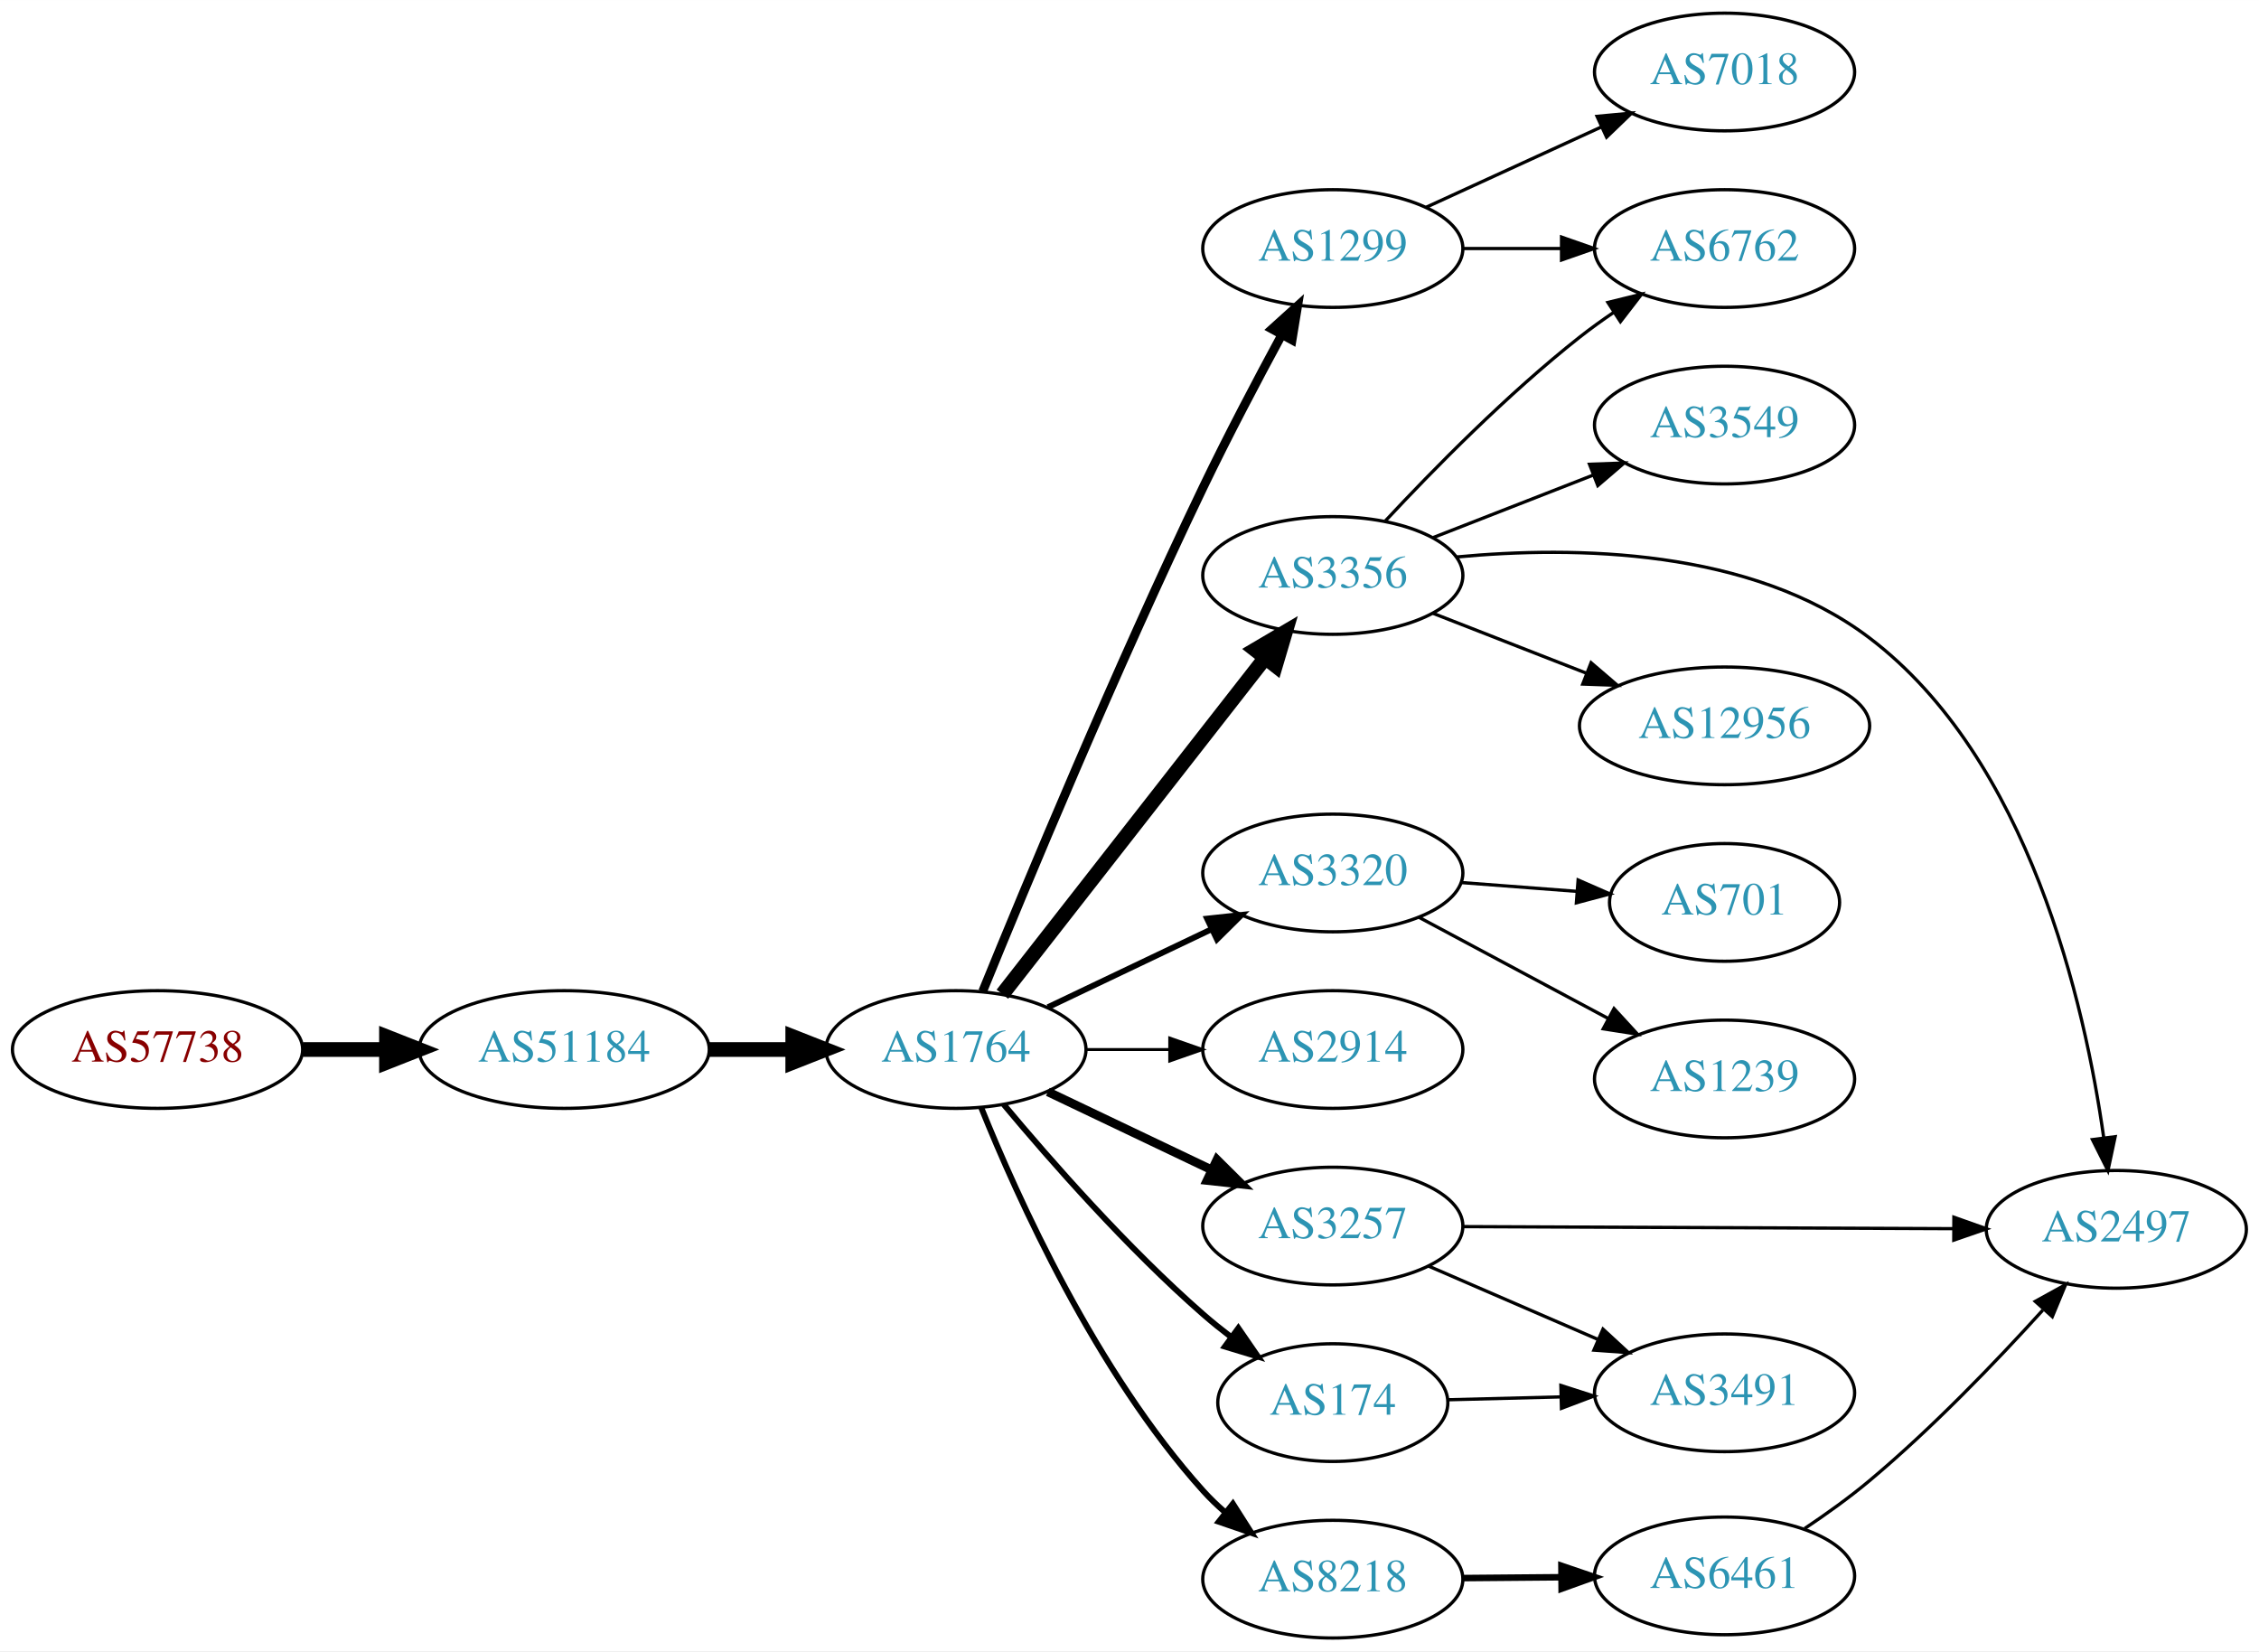
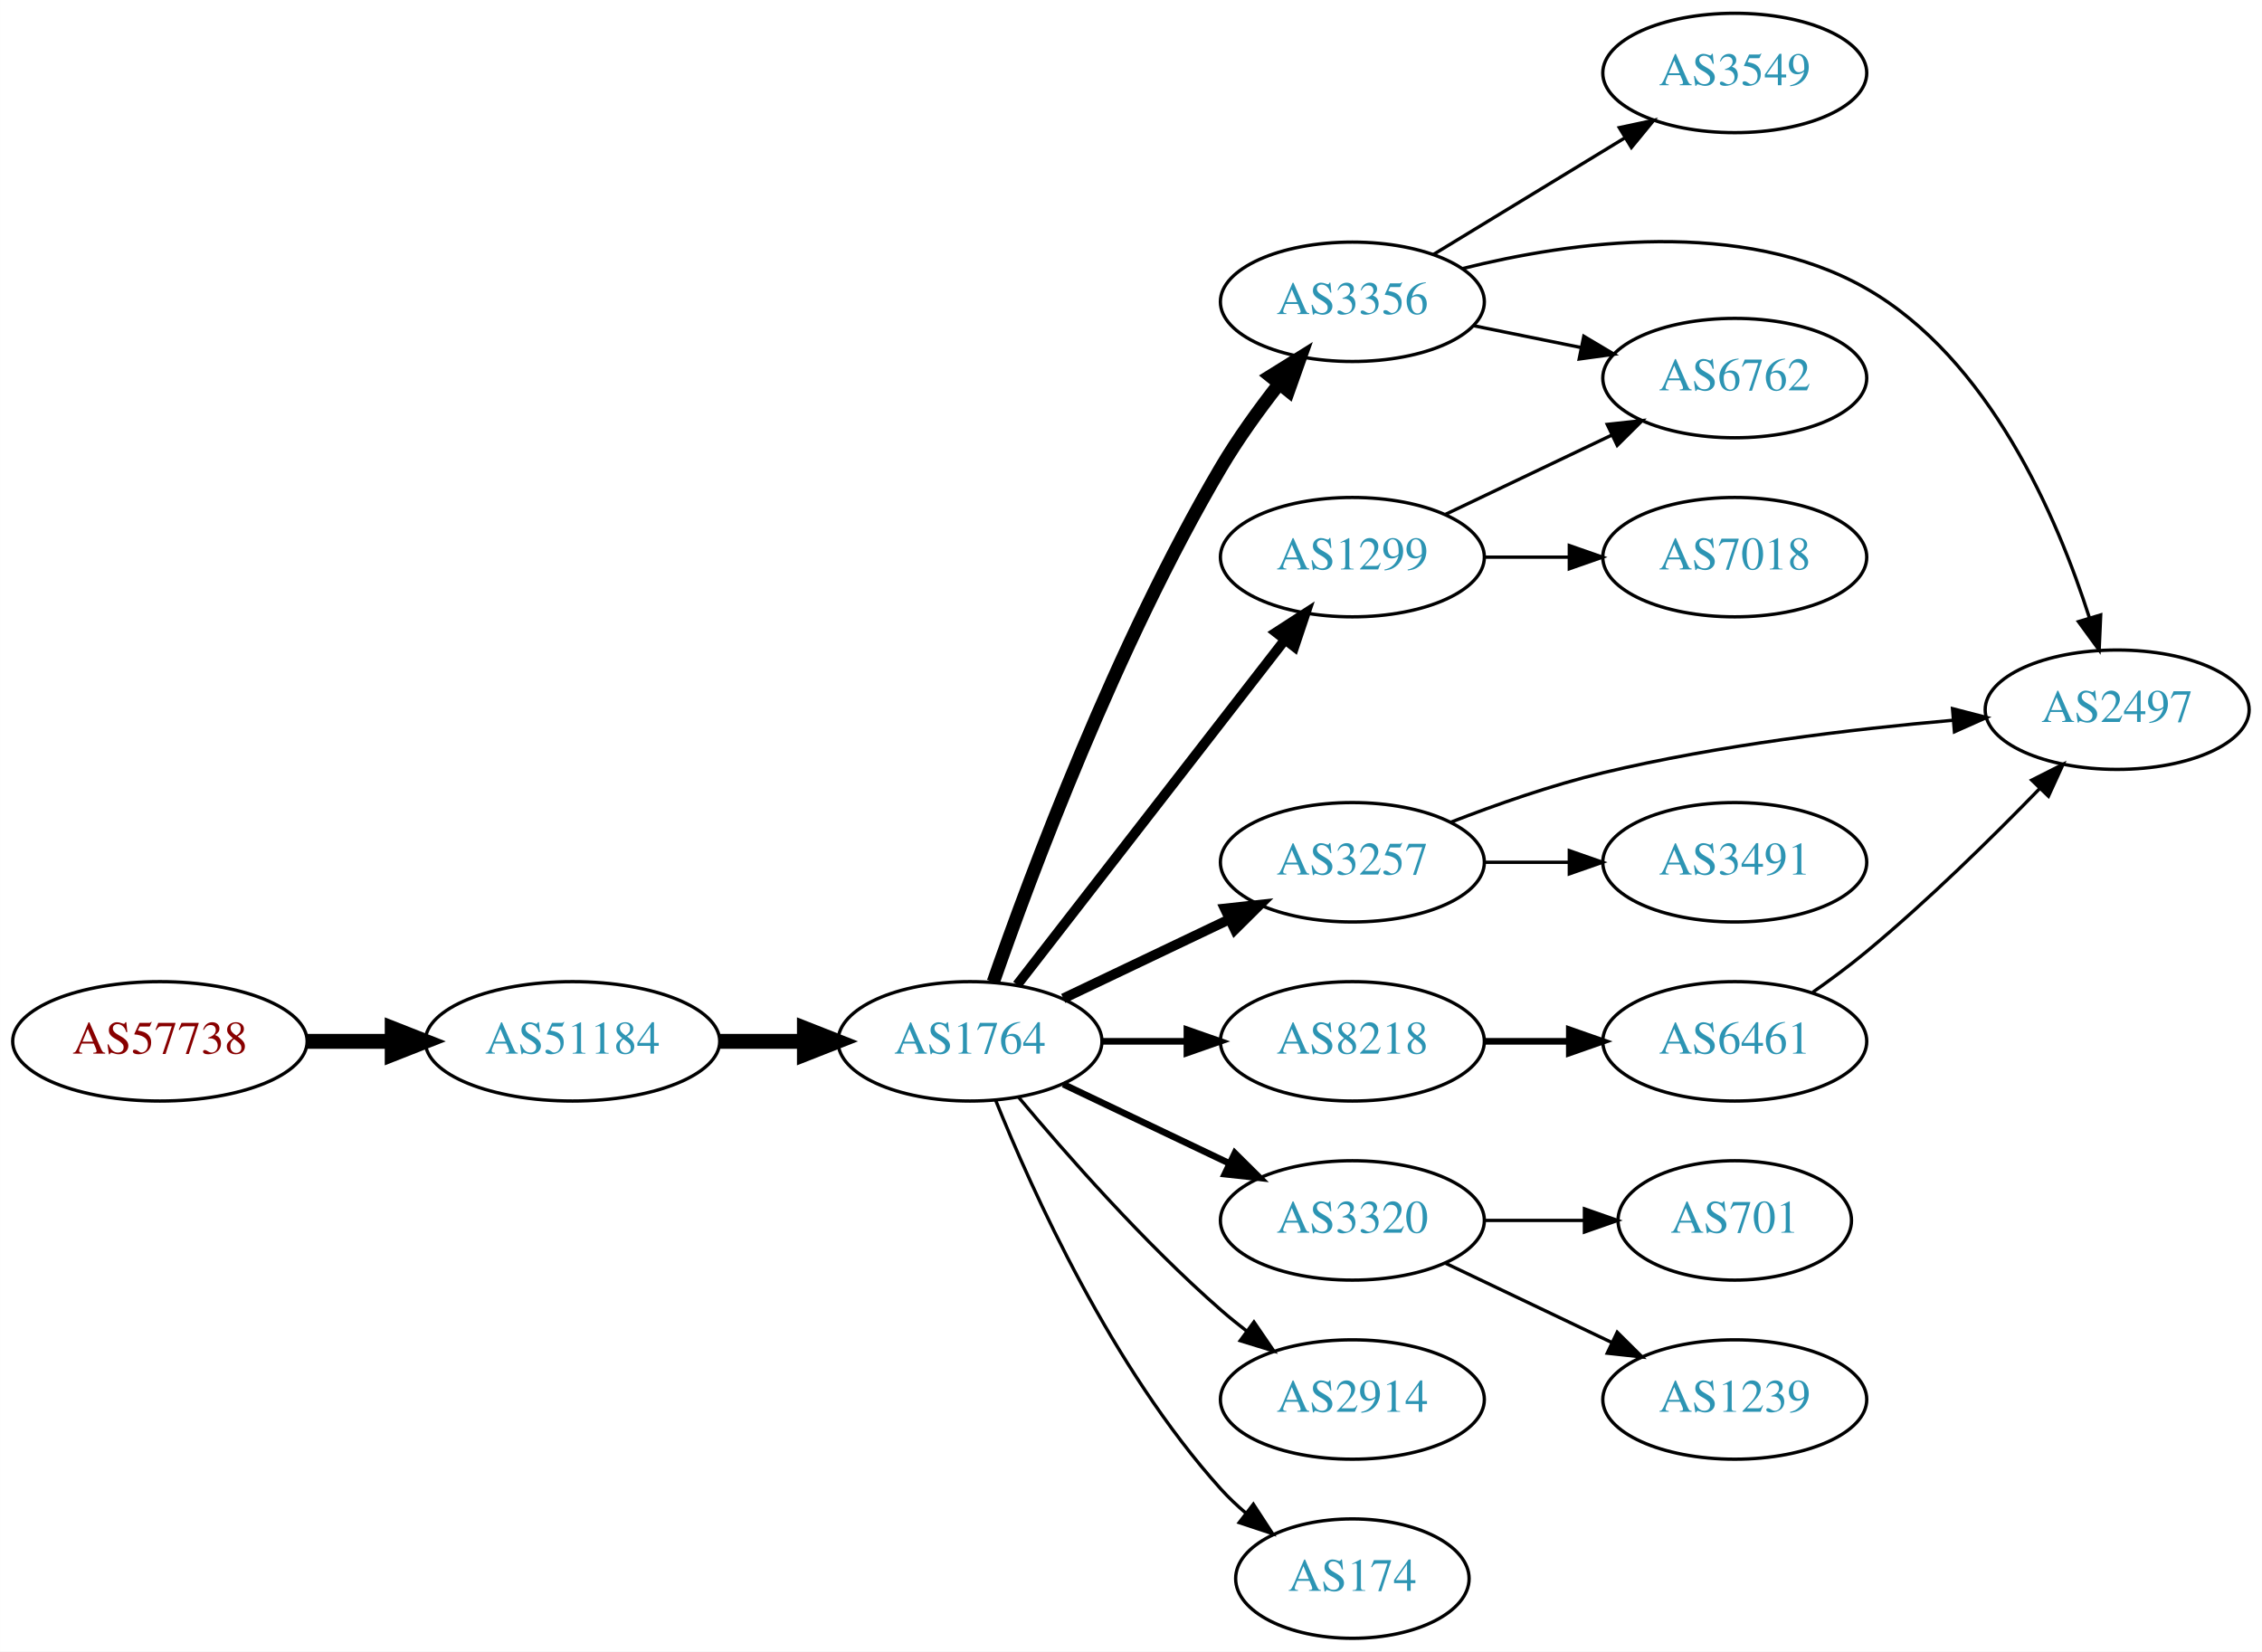
- <svg xmlns="http://www.w3.org/2000/svg" xmlns:xlink="http://www.w3.org/1999/xlink" width="691pt" height="505pt" viewBox="0.00 0.00 691.06 505.00">
-   <g id="graph0" class="graph" transform="scale(1 1) rotate(0) translate(4 501)">
-     <polygon fill="white" stroke="none" points="-4,4 -4,-501 687.055,-501 687.055,4 -4,4" />
+ <svg xmlns="http://www.w3.org/2000/svg" xmlns:xlink="http://www.w3.org/1999/xlink" width="682pt" height="498pt" viewBox="0.00 0.00 681.96 498.00">
+   <g id="graph0" class="graph" transform="scale(1 1) rotate(0) translate(4 494)">
+     <polygon fill="white" stroke="none" points="-4,4 -4,-494 677.956,-494 677.956,4 -4,4" />
    <g id="node1" class="node">
      <g id="a_node1">
        <a xlink:href="/asn/57738" xlink:title="AS57738 ~ Fonira Telekom GmbH [AT]">
          <ellipse fill="#ffffff" stroke="black" cx="44.196" cy="-180" rx="44.393" ry="18" />
          <text text-anchor="middle" x="44.196" y="-176.3" font-family="Times,serif" font-size="14.00" fill="#880000">AS57738</text>
        </a>
      </g>
    </g>
    <g id="node2" class="node">
      <g id="a_node2">
        <a xlink:href="/asn/51184" xlink:title="AS51184 ~ Fonira Telekom GmbH [AT]">
          <ellipse fill="#ffffff" stroke="black" cx="168.588" cy="-180" rx="44.393" ry="18" />
          <text text-anchor="middle" x="168.588" y="-176.3" font-family="Times,serif" font-size="14.00" fill="#2c94b3">AS51184</text>
        </a>
      </g>
    </g>
    <g id="edge1" class="edge">
      <path fill="none" stroke="black" stroke-width="4.5" d="M88.692,-180C96.898,-180 105.569,-180 114.041,-180" />
      <polygon fill="black" stroke="black" stroke-width="4.5" points="114.233,-183.938 124.233,-180 114.233,-176.063 114.233,-183.938" />
    </g>
    <g id="node3" class="node">
      <g id="a_node3">
        <a xlink:href="/asn/1764" xlink:title="AS1764 ~ NEXTLAYER-AS [AT]">
          <ellipse fill="#ffffff" stroke="black" cx="288.431" cy="-180" rx="39.794" ry="18" />
          <text text-anchor="middle" x="288.431" y="-176.3" font-family="Times,serif" font-size="14.00" fill="#2c94b3">AS1764</text>
        </a>
      </g>
    </g>
    <g id="edge2" class="edge">
      <path fill="none" stroke="black" stroke-width="4.5" d="M212.799,-180C221.112,-180 229.875,-180 238.357,-180" />
      <polygon fill="black" stroke="black" stroke-width="4.5" points="238.516,-183.938 248.516,-180 238.516,-176.063 238.516,-183.938" />
    </g>
    <g id="node4" class="node">
      <g id="a_node4">
-         <a xlink:href="/asn/1299" xlink:title="AS1299 ~ Telia Carrier [EU]">
-           <ellipse fill="#ffffff" stroke="black" cx="403.724" cy="-425" rx="39.794" ry="18" />
-           <text text-anchor="middle" x="403.724" y="-421.3" font-family="Times,serif" font-size="14.00" fill="#2c94b3">AS1299</text>
+         <a xlink:href="/asn/3356" xlink:title="AS3356 ~ Level 3 Parent, LLC [US]">
+           <ellipse fill="#ffffff" stroke="black" cx="403.724" cy="-403" rx="39.794" ry="18" />
+           <text text-anchor="middle" x="403.724" y="-399.3" font-family="Times,serif" font-size="14.00" fill="#2c94b3">AS3356</text>
        </a>
      </g>
    </g>
    <g id="edge3" class="edge">
-       <path fill="none" stroke="black" stroke-width="2.7" d="M296.615,-197.784C309.436,-229.227 337.418,-296.553 364.077,-352 371.6,-367.646 380.65,-384.819 388.101,-398.576" />
-       <polygon fill="black" stroke="black" stroke-width="2.7" points="385.104,-400.391 392.966,-407.494 391.25,-397.039 385.104,-400.391" />
+       <path fill="none" stroke="black" stroke-width="4" d="M295.463,-197.891C306.684,-230.098 332.514,-299.46 364.077,-353 369.151,-361.606 375.505,-370.417 381.587,-378.197" />
+       <polygon fill="black" stroke="black" stroke-width="4" points="379.011,-380.578 388.006,-386.176 384.465,-376.19 379.011,-380.578" />
    </g>
    <g id="node5" class="node">
      <g id="a_node5">
-         <a xlink:href="/asn/3356" xlink:title="AS3356 ~ Level 3 Parent, LLC [US]">
-           <ellipse fill="#ffffff" stroke="black" cx="403.724" cy="-325" rx="39.794" ry="18" />
-           <text text-anchor="middle" x="403.724" y="-321.3" font-family="Times,serif" font-size="14.00" fill="#2c94b3">AS3356</text>
+         <a xlink:href="/asn/3257" xlink:title="AS3257 ~ GTT [DE]">
+           <ellipse fill="#ffffff" stroke="black" cx="403.724" cy="-234" rx="39.794" ry="18" />
+           <text text-anchor="middle" x="403.724" y="-230.3" font-family="Times,serif" font-size="14.00" fill="#2c94b3">AS3257</text>
        </a>
      </g>
    </g>
    <g id="edge4" class="edge">
-       <path fill="none" stroke="black" stroke-width="4.5" d="M302.649,-196.917C322.411,-222.211 359.799,-270.062 382.859,-299.576" />
-       <polygon fill="black" stroke="black" stroke-width="4.5" points="379.979,-302.285 389.239,-307.741 386.185,-297.437 379.979,-302.285" />
+       <path fill="none" stroke="black" stroke-width="3" d="M316.567,-192.934C331.561,-200.081 350.382,-209.052 366.605,-216.785" />
+       <polygon fill="black" stroke="black" stroke-width="3" points="365.276,-220.028 375.809,-221.171 368.288,-213.709 365.276,-220.028" />
    </g>
    <g id="node6" class="node">
      <g id="a_node6">
-         <a xlink:href="/asn/3320" xlink:title="AS3320 ~ DTAG [DE]">
-           <ellipse fill="#ffffff" stroke="black" cx="403.724" cy="-234" rx="39.794" ry="18" />
-           <text text-anchor="middle" x="403.724" y="-230.3" font-family="Times,serif" font-size="14.00" fill="#2c94b3">AS3320</text>
+         <a xlink:href="/asn/1299" xlink:title="AS1299 ~ Telia Carrier [EU]">
+           <ellipse fill="#ffffff" stroke="black" cx="403.724" cy="-326" rx="39.794" ry="18" />
+           <text text-anchor="middle" x="403.724" y="-322.3" font-family="Times,serif" font-size="14.00" fill="#2c94b3">AS1299</text>
        </a>
      </g>
    </g>
    <g id="edge5" class="edge">
-       <path fill="none" stroke="black" stroke-width="1.8" d="M316.567,-192.934C331.561,-200.081 350.382,-209.052 366.605,-216.785" />
-       <polygon fill="black" stroke="black" stroke-width="1.8" points="365.276,-220.028 375.809,-221.171 368.288,-213.709 365.276,-220.028" />
+       <path fill="none" stroke="black" stroke-width="3" d="M302.649,-197.034C322.518,-222.639 360.202,-271.202 383.23,-300.879" />
+       <polygon fill="black" stroke="black" stroke-width="3" points="380.694,-303.32 389.59,-309.075 386.225,-299.029 380.694,-303.32" />
    </g>
    <g id="node7" class="node">
      <g id="a_node7">
-         <a xlink:href="/asn/2914" xlink:title="AS2914 ~ NTT America, Inc. [US]">
+         <a xlink:href="/asn/8218" xlink:title="AS8218 ~ legacy Neotelecoms [FR]">
          <ellipse fill="#ffffff" stroke="black" cx="403.724" cy="-180" rx="39.794" ry="18" />
-           <text text-anchor="middle" x="403.724" y="-176.3" font-family="Times,serif" font-size="14.00" fill="#2c94b3">AS2914</text>
+           <text text-anchor="middle" x="403.724" y="-176.3" font-family="Times,serif" font-size="14.00" fill="#2c94b3">AS8218</text>
        </a>
      </g>
    </g>
    <g id="edge6" class="edge">
-       <path fill="none" stroke="black" stroke-width="0.9" d="M328.103,-180C336.306,-180 345.07,-180 353.602,-180" />
-       <polygon fill="black" stroke="black" stroke-width="0.9" points="353.841,-183.5 363.841,-180 353.841,-176.5 353.841,-183.5" />
+       <path fill="none" stroke="black" stroke-width="2" d="M328.103,-180C336.306,-180 345.07,-180 353.602,-180" />
+       <polygon fill="black" stroke="black" stroke-width="2" points="353.841,-183.5 363.841,-180 353.841,-176.5 353.841,-183.5" />
    </g>
    <g id="node8" class="node">
      <g id="a_node8">
-         <a xlink:href="/asn/3257" xlink:title="AS3257 ~ GTT [DE]">
+         <a xlink:href="/asn/3320" xlink:title="AS3320 ~ DTAG [DE]">
          <ellipse fill="#ffffff" stroke="black" cx="403.724" cy="-126" rx="39.794" ry="18" />
-           <text text-anchor="middle" x="403.724" y="-122.3" font-family="Times,serif" font-size="14.00" fill="#2c94b3">AS3257</text>
+           <text text-anchor="middle" x="403.724" y="-122.3" font-family="Times,serif" font-size="14.00" fill="#2c94b3">AS3320</text>
        </a>
      </g>
    </g>
    <g id="edge7" class="edge">
-       <path fill="none" stroke="black" stroke-width="2.7" d="M316.567,-167.066C331.561,-159.919 350.382,-150.948 366.605,-143.215" />
-       <polygon fill="black" stroke="black" stroke-width="2.7" points="368.288,-146.291 375.809,-138.829 365.276,-139.972 368.288,-146.291" />
+       <path fill="none" stroke="black" stroke-width="2" d="M316.567,-167.066C331.561,-159.919 350.382,-150.948 366.605,-143.215" />
+       <polygon fill="black" stroke="black" stroke-width="2" points="368.288,-146.291 375.809,-138.829 365.276,-139.972 368.288,-146.291" />
    </g>
    <g id="node9" class="node">
      <g id="a_node9">
-         <a xlink:href="/asn/174" xlink:title="AS174 ~ Cogent Communications [US]">
-           <ellipse fill="#ffffff" stroke="black" cx="403.724" cy="-72" rx="35.194" ry="18" />
-           <text text-anchor="middle" x="403.724" y="-68.3" font-family="Times,serif" font-size="14.00" fill="#2c94b3">AS174</text>
+         <a xlink:href="/asn/2914" xlink:title="AS2914 ~ NTT America, Inc. [US]">
+           <ellipse fill="#ffffff" stroke="black" cx="403.724" cy="-72" rx="39.794" ry="18" />
+           <text text-anchor="middle" x="403.724" y="-68.3" font-family="Times,serif" font-size="14.00" fill="#2c94b3">AS2914</text>
        </a>
      </g>
    </g>
    <g id="edge8" class="edge">
-       <path fill="none" stroke="black" stroke-width="1.8" d="M303.061,-163.183C317.343,-146.071 340.89,-119.255 364.077,-99 366.747,-96.668 369.62,-94.352 372.55,-92.114" />
-       <polygon fill="black" stroke="black" stroke-width="1.8" points="374.828,-94.784 380.841,-86.061 370.701,-89.13 374.828,-94.784" />
+       <path fill="none" stroke="black" d="M303.061,-163.183C317.343,-146.071 340.89,-119.255 364.077,-99 366.543,-96.846 369.182,-94.706 371.879,-92.628" />
+       <polygon fill="black" stroke="black" points="374.052,-95.375 380.033,-86.63 369.904,-89.736 374.052,-95.375" />
    </g>
    <g id="node10" class="node">
      <g id="a_node10">
-         <a xlink:href="/asn/8218" xlink:title="AS8218 ~ legacy Neotelecoms [FR]">
-           <ellipse fill="#ffffff" stroke="black" cx="403.724" cy="-18" rx="39.794" ry="18" />
-           <text text-anchor="middle" x="403.724" y="-14.3" font-family="Times,serif" font-size="14.00" fill="#2c94b3">AS8218</text>
+         <a xlink:href="/asn/174" xlink:title="AS174 ~ Cogent Communications [US]">
+           <ellipse fill="#ffffff" stroke="black" cx="403.724" cy="-18" rx="35.194" ry="18" />
+           <text text-anchor="middle" x="403.724" y="-14.3" font-family="Times,serif" font-size="14.00" fill="#2c94b3">AS174</text>
        </a>
      </g>
    </g>
    <g id="edge9" class="edge">
-       <path fill="none" stroke="black" stroke-width="1.8" d="M296.179,-162.213C307.23,-134.757 331.283,-81.422 364.077,-45 366.08,-42.776 368.298,-40.637 370.631,-38.603" />
-       <polygon fill="black" stroke="black" stroke-width="1.8" points="373.161,-41.065 378.85,-32.127 368.829,-35.567 373.161,-41.065" />
+       <path fill="none" stroke="black" d="M296.179,-162.213C307.23,-134.757 331.283,-81.422 364.077,-45 366.393,-42.428 368.998,-39.969 371.733,-37.657" />
+       <polygon fill="black" stroke="black" points="373.871,-40.428 379.656,-31.552 369.599,-34.883 373.871,-40.428" />
+     </g>
+     <g id="node11" class="node">
+       <g id="a_node11">
+         <a xlink:href="/asn/2497" xlink:title="AS2497 ~ Internet Initiative Japan Inc. [JP]">
+           <ellipse fill="#ffffff" stroke="black" cx="634.31" cy="-280" rx="39.794" ry="18" />
+           <text text-anchor="middle" x="634.31" y="-276.3" font-family="Times,serif" font-size="14.00" fill="#2c94b3">AS2497</text>
+         </a>
+       </g>
+     </g>
+     <g id="edge10" class="edge">
+       <path fill="none" stroke="black" d="M436.847,-412.998C469.73,-421.239 521.188,-428.443 558.663,-407 595.759,-385.775 616.232,-338.144 625.977,-307.626" />
+       <polygon fill="black" stroke="black" points="629.345,-308.579 628.88,-297.995 622.643,-306.56 629.345,-308.579" />
+     </g>
+     <g id="node12" class="node">
+       <g id="a_node12">
+         <a xlink:href="/asn/6762" xlink:title="AS6762 ~ TELECOM ITALIA SPARKLE S.p.A. [IT]">
+           <ellipse fill="#ffffff" stroke="black" cx="519.017" cy="-380" rx="39.794" ry="18" />
+           <text text-anchor="middle" x="519.017" y="-376.3" font-family="Times,serif" font-size="14.00" fill="#2c94b3">AS6762</text>
+         </a>
+       </g>
+     </g>
+     <g id="edge11" class="edge">
+       <path fill="none" stroke="black" d="M440.26,-395.786C450.488,-393.709 461.789,-391.415 472.531,-389.234" />
+       <polygon fill="black" stroke="black" points="473.503,-392.608 482.607,-387.189 472.111,-385.748 473.503,-392.608" />
    </g>
    <g id="node13" class="node">
      <g id="a_node13">
-         <a xlink:href="/asn/6762" xlink:title="AS6762 ~ TELECOM ITALIA SPARKLE S.p.A. [IT]">
-           <ellipse fill="#ffffff" stroke="black" cx="523.566" cy="-425" rx="39.794" ry="18" />
-           <text text-anchor="middle" x="523.566" y="-421.3" font-family="Times,serif" font-size="14.00" fill="#2c94b3">AS6762</text>
-         </a>
-       </g>
-     </g>
-     <g id="edge17" class="edge">
-       <path fill="none" stroke="black" d="M443.636,-425C453.19,-425 463.539,-425 473.502,-425" />
-       <polygon fill="black" stroke="black" points="473.695,-428.5 483.695,-425 473.694,-421.5 473.695,-428.5" />
-     </g>
-     <g id="node17" class="node">
-       <g id="a_node17">
-         <a xlink:href="/asn/7018" xlink:title="AS7018 ~ AT&amp;T Services, Inc. [US]">
-           <ellipse fill="#ffffff" stroke="black" cx="523.566" cy="-479" rx="39.794" ry="18" />
-           <text text-anchor="middle" x="523.566" y="-475.3" font-family="Times,serif" font-size="14.00" fill="#2c94b3">AS7018</text>
-         </a>
-       </g>
-     </g>
-     <g id="edge16" class="edge">
-       <path fill="none" stroke="black" d="M432.353,-437.661C448.31,-444.973 468.58,-454.261 485.863,-462.181" />
-       <polygon fill="black" stroke="black" points="484.562,-465.435 495.111,-466.419 487.478,-459.071 484.562,-465.435" />
-     </g>
-     <g id="node11" class="node">
-       <g id="a_node11">
        <a xlink:href="/asn/3549" xlink:title="AS3549 ~ Level 3 Parent, LLC [US]">
-           <ellipse fill="#ffffff" stroke="black" cx="523.566" cy="-371" rx="39.794" ry="18" />
-           <text text-anchor="middle" x="523.566" y="-367.3" font-family="Times,serif" font-size="14.00" fill="#2c94b3">AS3549</text>
-         </a>
-       </g>
-     </g>
-     <g id="edge10" class="edge">
-       <path fill="none" stroke="black" d="M434.46,-336.608C449.254,-342.382 467.332,-349.439 483.253,-355.654" />
-       <polygon fill="black" stroke="black" points="482.251,-359.02 492.839,-359.396 484.796,-352.499 482.251,-359.02" />
-     </g>
-     <g id="node12" class="node">
-       <g id="a_node12">
-         <a xlink:href="/asn/2497" xlink:title="AS2497 ~ Internet Initiative Japan Inc. [JP]">
-           <ellipse fill="#ffffff" stroke="black" cx="643.409" cy="-125" rx="39.794" ry="18" />
-           <text text-anchor="middle" x="643.409" y="-121.3" font-family="Times,serif" font-size="14.00" fill="#2c94b3">AS2497</text>
-         </a>
-       </g>
-     </g>
-     <g id="edge11" class="edge">
-       <path fill="none" stroke="black" d="M441.646,-330.66C477.489,-334.05 531.632,-333.342 567.762,-306 616.778,-268.906 633.793,-193.898 639.559,-153.052" />
-       <polygon fill="black" stroke="black" points="643.051,-153.335 640.85,-142.971 636.108,-152.446 643.051,-153.335" />
+           <ellipse fill="#ffffff" stroke="black" cx="519.017" cy="-472" rx="39.794" ry="18" />
+           <text text-anchor="middle" x="519.017" y="-468.3" font-family="Times,serif" font-size="14.00" fill="#2c94b3">AS3549</text>
+         </a>
+       </g>
    </g>
    <g id="edge12" class="edge">
-       <path fill="none" stroke="black" d="M419.821,-341.712C434.287,-357.235 457.144,-380.519 479.37,-398 482.655,-400.583 486.198,-403.133 489.794,-405.573" />
-       <polygon fill="black" stroke="black" points="487.888,-408.509 498.178,-411.033 491.708,-402.643 487.888,-408.509" />
+       <path fill="none" stroke="black" d="M428.198,-417.297C444.908,-427.474 467.563,-441.272 485.94,-452.464" />
+       <polygon fill="black" stroke="black" points="484.211,-455.509 494.572,-457.721 487.852,-449.531 484.211,-455.509" />
+     </g>
+     <g id="edge18" class="edge">
+       <path fill="none" stroke="black" d="M433.331,-246.054C447.039,-251.386 463.823,-257.279 479.37,-261 514.193,-269.335 554.372,-274.137 584.948,-276.828" />
+       <polygon fill="black" stroke="black" points="584.671,-280.317 594.928,-277.662 585.254,-273.341 584.671,-280.317" />
+     </g>
+     <g id="node18" class="node">
+       <g id="a_node18">
+         <a xlink:href="/asn/3491" xlink:title="AS3491 ~ PCCW Global, Inc. [US]">
+           <ellipse fill="#ffffff" stroke="black" cx="519.017" cy="-234" rx="39.794" ry="18" />
+           <text text-anchor="middle" x="519.017" y="-230.3" font-family="Times,serif" font-size="14.00" fill="#2c94b3">AS3491</text>
+         </a>
+       </g>
+     </g>
+     <g id="edge19" class="edge">
+       <path fill="none" stroke="black" d="M443.396,-234C451.599,-234 460.363,-234 468.895,-234" />
+       <polygon fill="black" stroke="black" points="469.134,-237.5 479.134,-234 469.134,-230.5 469.134,-237.5" />
+     </g>
+     <g id="edge13" class="edge">
+       <path fill="none" stroke="black" d="M431.86,-338.934C446.854,-346.081 465.675,-355.052 481.898,-362.785" />
+       <polygon fill="black" stroke="black" points="480.569,-366.028 491.102,-367.171 483.581,-359.709 480.569,-366.028" />
    </g>
    <g id="node14" class="node">
      <g id="a_node14">
-         <a xlink:href="/asn/12956" xlink:title="AS12956 ~ TELXIUS [ES]">
-           <ellipse fill="#ffffff" stroke="black" cx="523.566" cy="-279" rx="44.393" ry="18" />
-           <text text-anchor="middle" x="523.566" y="-275.3" font-family="Times,serif" font-size="14.00" fill="#2c94b3">AS12956</text>
-         </a>
-       </g>
-     </g>
-     <g id="edge13" class="edge">
-       <path fill="none" stroke="black" d="M434.46,-313.392C448.689,-307.838 465.956,-301.098 481.421,-295.061" />
-       <polygon fill="black" stroke="black" points="482.731,-298.307 490.773,-291.41 480.185,-291.786 482.731,-298.307" />
+         <a xlink:href="/asn/7018" xlink:title="AS7018 ~ AT&amp;T Services, Inc. [US]">
+           <ellipse fill="#ffffff" stroke="black" cx="519.017" cy="-326" rx="39.794" ry="18" />
+           <text text-anchor="middle" x="519.017" y="-322.3" font-family="Times,serif" font-size="14.00" fill="#2c94b3">AS7018</text>
+         </a>
+       </g>
+     </g>
+     <g id="edge14" class="edge">
+       <path fill="none" stroke="black" d="M443.396,-326C451.599,-326 460.363,-326 468.895,-326" />
+       <polygon fill="black" stroke="black" points="469.134,-329.5 479.134,-326 469.134,-322.5 469.134,-329.5" />
    </g>
    <g id="node15" class="node">
      <g id="a_node15">
-         <a xlink:href="/asn/701" xlink:title="AS701 ~ UUNET [US]">
-           <ellipse fill="#ffffff" stroke="black" cx="523.566" cy="-225" rx="35.194" ry="18" />
-           <text text-anchor="middle" x="523.566" y="-221.3" font-family="Times,serif" font-size="14.00" fill="#2c94b3">AS701</text>
-         </a>
-       </g>
-     </g>
-     <g id="edge14" class="edge">
-       <path fill="none" stroke="black" d="M442.984,-231.078C454.315,-230.213 466.814,-229.258 478.483,-228.367" />
-       <polygon fill="black" stroke="black" points="478.768,-231.855 488.473,-227.604 478.235,-224.876 478.768,-231.855" />
+         <a xlink:href="/asn/6461" xlink:title="AS6461 ~ Zayo Bandwidth [US]">
+           <ellipse fill="#ffffff" stroke="black" cx="519.017" cy="-180" rx="39.794" ry="18" />
+           <text text-anchor="middle" x="519.017" y="-176.3" font-family="Times,serif" font-size="14.00" fill="#2c94b3">AS6461</text>
+         </a>
+       </g>
+     </g>
+     <g id="edge15" class="edge">
+       <path fill="none" stroke="black" stroke-width="2" d="M443.396,-180C451.599,-180 460.363,-180 468.895,-180" />
+       <polygon fill="black" stroke="black" stroke-width="2" points="469.134,-183.5 479.134,-180 469.134,-176.5 469.134,-183.5" />
    </g>
    <g id="node16" class="node">
      <g id="a_node16">
        <a xlink:href="/asn/1239" xlink:title="AS1239 ~ Sprint [US]">
-           <ellipse fill="#ffffff" stroke="black" cx="523.566" cy="-171" rx="39.794" ry="18" />
-           <text text-anchor="middle" x="523.566" y="-167.3" font-family="Times,serif" font-size="14.00" fill="#2c94b3">AS1239</text>
-         </a>
-       </g>
-     </g>
-     <g id="edge15" class="edge">
-       <path fill="none" stroke="black" d="M430.004,-220.485C446.897,-211.453 469.34,-199.456 487.895,-189.536" />
-       <polygon fill="black" stroke="black" points="489.753,-192.511 496.921,-184.71 486.452,-186.338 489.753,-192.511" />
-     </g>
-     <g id="edge19" class="edge">
-       <path fill="none" stroke="black" d="M443.441,-125.837C484.36,-125.665 548.999,-125.393 593.434,-125.206" />
-       <polygon fill="black" stroke="black" points="593.723,-128.705 603.708,-125.163 593.694,-121.705 593.723,-128.705" />
-     </g>
-     <g id="node18" class="node">
-       <g id="a_node18">
-         <a xlink:href="/asn/3491" xlink:title="AS3491 ~ PCCW Global, Inc. [US]">
-           <ellipse fill="#ffffff" stroke="black" cx="523.566" cy="-75" rx="39.794" ry="18" />
-           <text text-anchor="middle" x="523.566" y="-71.3" font-family="Times,serif" font-size="14.00" fill="#2c94b3">AS3491</text>
-         </a>
-       </g>
-     </g>
-     <g id="edge18" class="edge">
-       <path fill="none" stroke="black" d="M432.95,-113.784C448.432,-107.084 467.837,-98.686 484.628,-91.419" />
-       <polygon fill="black" stroke="black" points="486.375,-94.477 494.162,-87.293 483.594,-88.053 486.375,-94.477" />
-     </g>
-     <g id="edge22" class="edge">
-       <path fill="none" stroke="black" d="M438.809,-72.868C449.639,-73.143 461.84,-73.454 473.509,-73.751" />
-       <polygon fill="black" stroke="black" points="473.494,-77.252 483.58,-74.007 473.672,-70.254 473.494,-77.252" />
-     </g>
-     <g id="node19" class="node">
-       <g id="a_node19">
-         <a xlink:href="/asn/6461" xlink:title="AS6461 ~ Zayo Bandwidth [US]">
-           <ellipse fill="#ffffff" stroke="black" cx="523.566" cy="-19" rx="39.794" ry="18" />
-           <text text-anchor="middle" x="523.566" y="-15.3" font-family="Times,serif" font-size="14.00" fill="#2c94b3">AS6461</text>
-         </a>
-       </g>
+           <ellipse fill="#ffffff" stroke="black" cx="519.017" cy="-72" rx="39.794" ry="18" />
+           <text text-anchor="middle" x="519.017" y="-68.3" font-family="Times,serif" font-size="14.00" fill="#2c94b3">AS1239</text>
+         </a>
+       </g>
+     </g>
+     <g id="edge16" class="edge">
+       <path fill="none" stroke="black" d="M431.86,-113.066C446.854,-105.919 465.675,-96.948 481.898,-89.215" />
+       <polygon fill="black" stroke="black" points="483.581,-92.291 491.102,-84.829 480.569,-85.972 483.581,-92.291" />
+     </g>
+     <g id="node17" class="node">
+       <g id="a_node17">
+         <a xlink:href="/asn/701" xlink:title="AS701 ~ UUNET [US]">
+           <ellipse fill="#ffffff" stroke="black" cx="519.017" cy="-126" rx="35.194" ry="18" />
+           <text text-anchor="middle" x="519.017" y="-122.3" font-family="Times,serif" font-size="14.00" fill="#2c94b3">AS701</text>
+         </a>
+       </g>
+     </g>
+     <g id="edge17" class="edge">
+       <path fill="none" stroke="black" d="M443.396,-126C453.101,-126 463.592,-126 473.555,-126" />
+       <polygon fill="black" stroke="black" points="473.691,-129.5 483.691,-126 473.691,-122.5 473.691,-129.5" />
    </g>
    <g id="edge20" class="edge">
-       <path fill="none" stroke="black" stroke-width="2" d="M443.636,-18.33C453.19,-18.411 463.539,-18.499 473.502,-18.584" />
-       <polygon fill="black" stroke="black" stroke-width="2" points="473.665,-22.085 483.695,-18.67 473.725,-15.085 473.665,-22.085" />
-     </g>
-     <g id="edge21" class="edge">
-       <path fill="none" stroke="black" d="M548.078,-33.491C554.653,-37.884 561.663,-42.903 567.762,-48 586.985,-64.063 606.622,-84.511 620.927,-100.298" />
-       <polygon fill="black" stroke="black" points="618.614,-102.962 627.891,-108.08 623.831,-98.294 618.614,-102.962" />
+       <path fill="none" stroke="black" d="M542.551,-194.813C547.957,-198.618 553.622,-202.822 558.663,-207 577.204,-222.365 596.603,-241.441 610.977,-256.239" />
+       <polygon fill="black" stroke="black" points="608.549,-258.764 618.004,-263.545 613.594,-253.912 608.549,-258.764" />
    </g>
  </g>
</svg>
